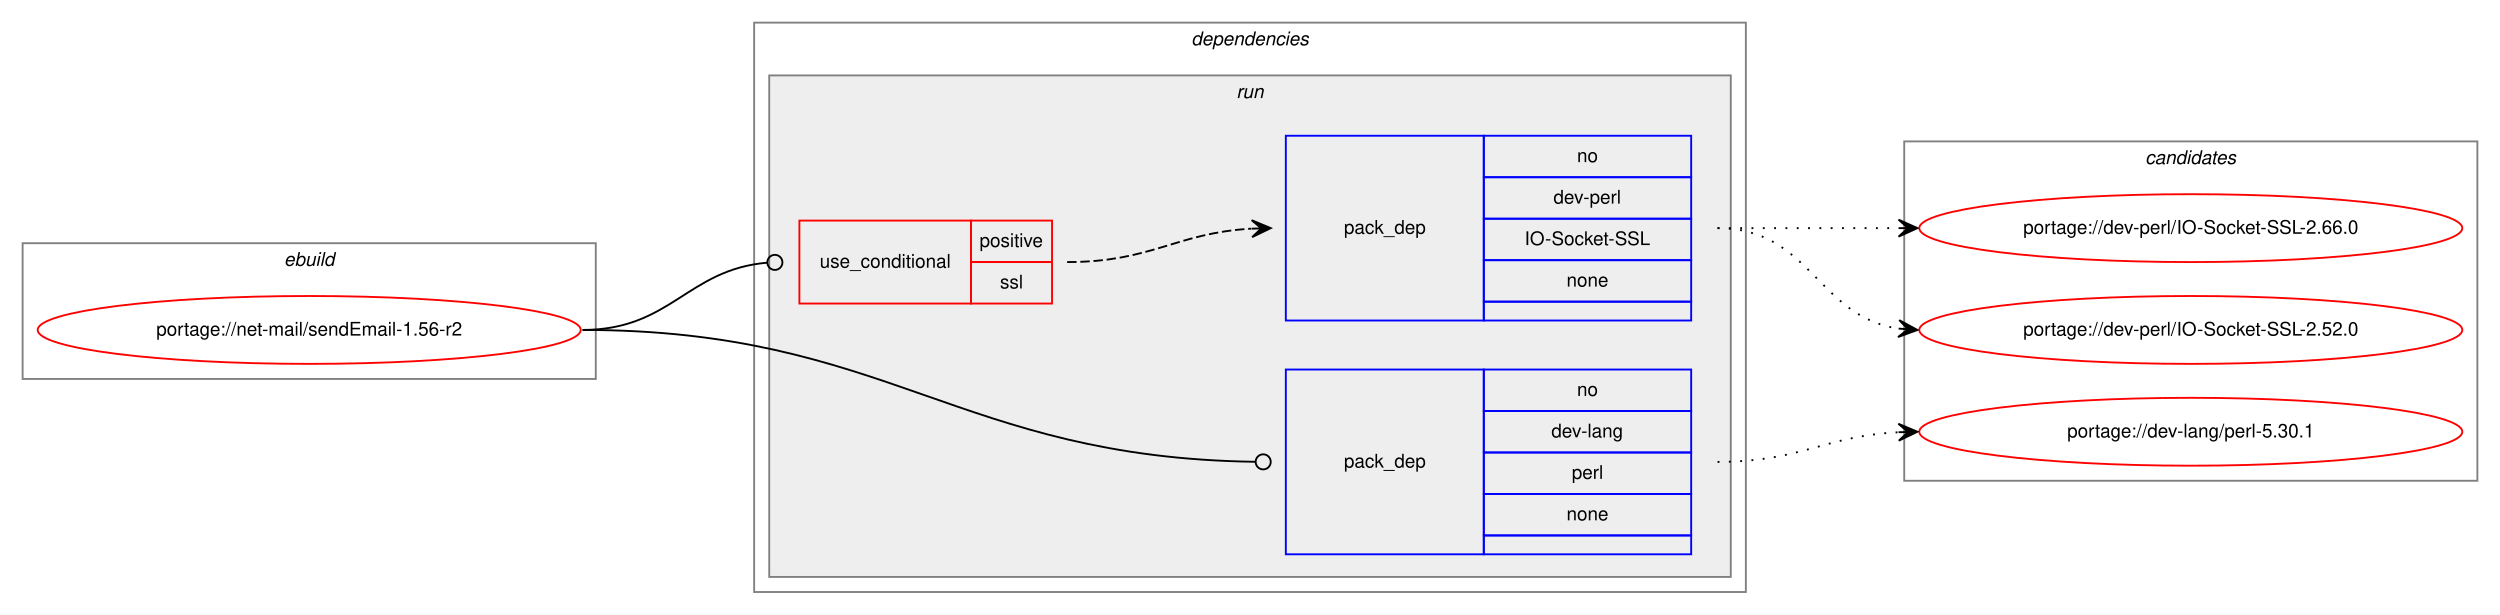
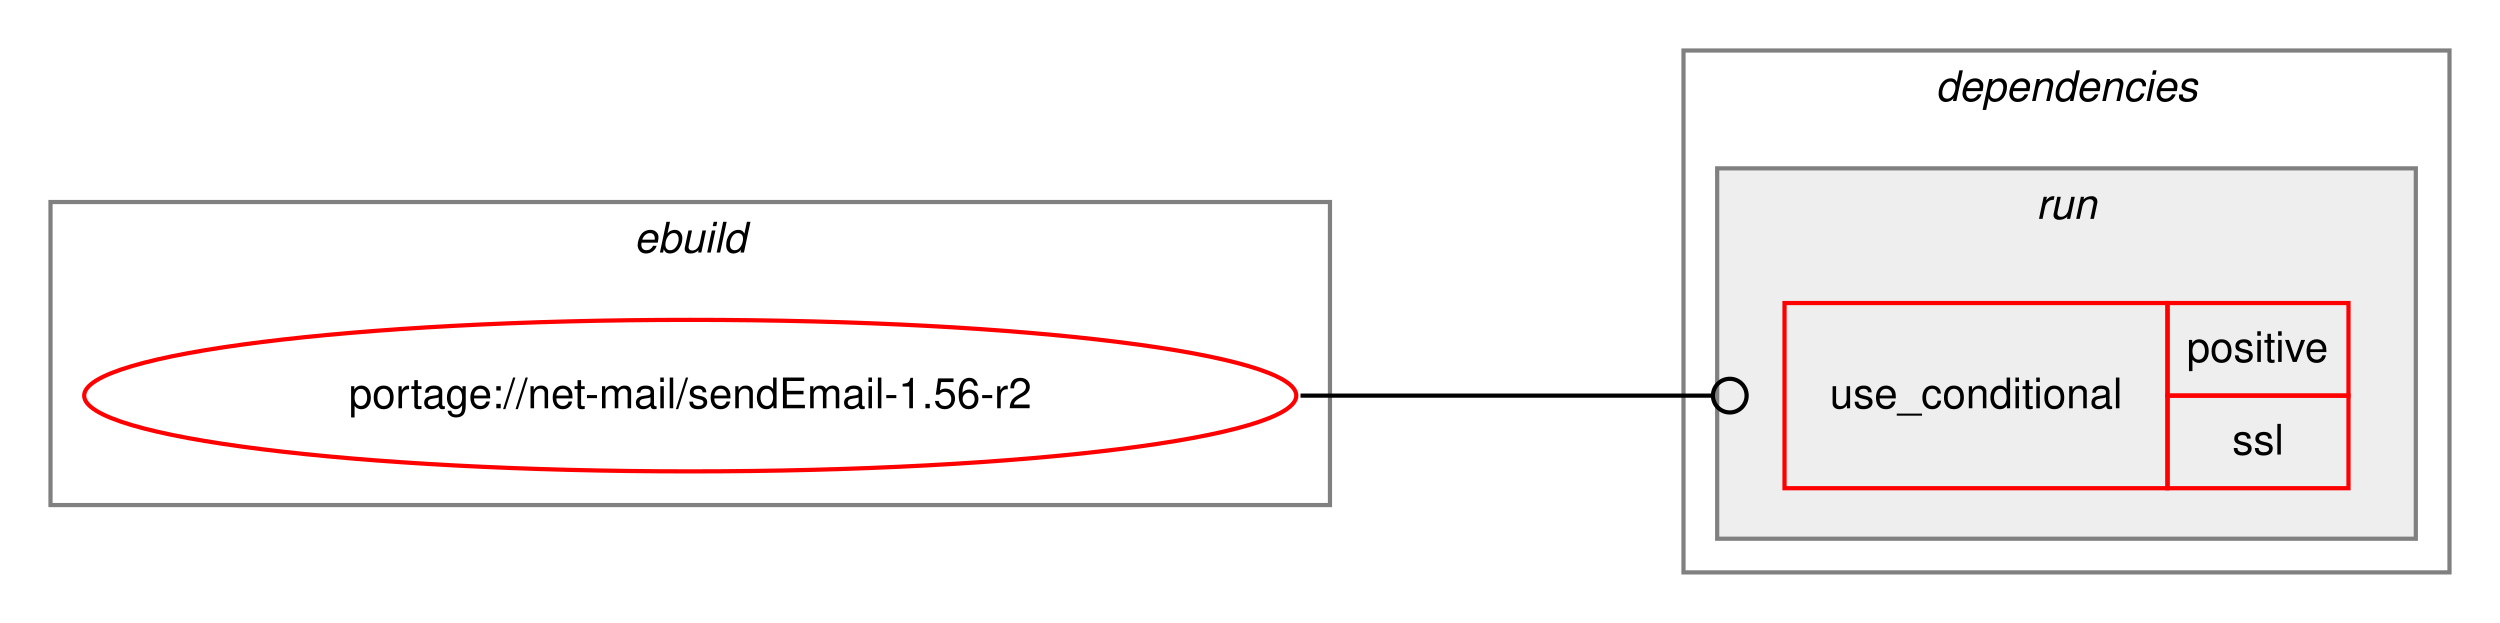
- <svg xmlns="http://www.w3.org/2000/svg" xmlns:xlink="http://www.w3.org/1999/xlink" width="1326pt" height="326pt" viewBox="0.00 0.00 1326.00 326.00">
-   <g id="graph0" class="graph" transform="scale(1 1) rotate(0) translate(4 322)">
-     <polygon fill="white" stroke="transparent" points="-4,4 -4,-322 1322,-322 1322,4 -4,4" />
+ <svg xmlns="http://www.w3.org/2000/svg" xmlns:xlink="http://www.w3.org/1999/xlink" width="594pt" height="148pt" viewBox="0.00 0.00 594.00 148.00">
+   <g id="graph0" class="graph" transform="scale(1 1) rotate(0) translate(4 144)">
+     <polygon fill="white" stroke="transparent" points="-4,4 -4,-144 590,-144 590,4 -4,4" />
    <g id="clust1" class="cluster">
-       <polygon fill="none" stroke="gray" points="8,-121 8,-193 312,-193 312,-121 8,-121" />
-       <text text-anchor="start" x="146.66" y="-181" font-family="Helvetica,sans-Serif" font-style="italic" font-size="10.00">ebuild</text>
+       <polygon fill="none" stroke="gray" points="8,-24 8,-96 312,-96 312,-24 8,-24" />
+       <text text-anchor="start" x="146.66" y="-84" font-family="Helvetica,sans-Serif" font-style="italic" font-size="10.00">ebuild</text>
    </g>
    <g id="clust2" class="cluster">
-       <polygon fill="none" stroke="gray" points="396,-8 396,-310 922,-310 922,-8 396,-8" />
-       <text text-anchor="start" x="627.88" y="-298" font-family="Helvetica,sans-Serif" font-style="italic" font-size="10.00">dependencies</text>
+       <polygon fill="none" stroke="gray" points="396,-8 396,-132 578,-132 578,-8 396,-8" />
+       <text text-anchor="start" x="455.88" y="-120" font-family="Helvetica,sans-Serif" font-style="italic" font-size="10.00">dependencies</text>
    </g>
    <g id="clust5" class="cluster">
-       <polygon fill="#eeeeee" stroke="gray" points="404,-16 404,-282 914,-282 914,-16 404,-16" />
-       <text text-anchor="start" x="651.78" y="-270" font-family="Helvetica,sans-Serif" font-style="italic" font-size="10.00">run</text>
-     </g>
-     <g id="clust9" class="cluster">
-       <polygon fill="none" stroke="gray" points="1006,-67 1006,-247 1310,-247 1310,-67 1006,-67" />
-       <text text-anchor="start" x="1133.82" y="-235" font-family="Helvetica,sans-Serif" font-style="italic" font-size="10.00">candidates</text>
+       <polygon fill="#eeeeee" stroke="gray" points="404,-16 404,-104 570,-104 570,-16 404,-16" />
+       <text text-anchor="start" x="479.78" y="-92" font-family="Helvetica,sans-Serif" font-style="italic" font-size="10.00">run</text>
    </g>
    <g id="node1" class="node">
      <g id="a_node1">
        <a xlink:href="../net-mail/sendEmail-1.56-r2.svg" xlink:title="portage://net-mail/sendEmail-1.56-r2">
-           <ellipse fill="none" stroke="red" cx="160" cy="-147" rx="144" ry="18" />
-           <text text-anchor="middle" x="160" y="-144" font-family="Helvetica,sans-Serif" font-size="10.00">portage://net-mail/sendEmail-1.56-r2</text>
+           <ellipse fill="none" stroke="red" cx="160" cy="-50" rx="144" ry="18" />
+           <text text-anchor="middle" x="160" y="-47" font-family="Helvetica,sans-Serif" font-size="10.00">portage://net-mail/sendEmail-1.56-r2</text>
        </a>
      </g>
    </g>
    <g id="node2" class="node">
-       <polygon fill="none" stroke="red" points="420,-161 420,-205 511,-205 511,-161 420,-161" />
-       <text text-anchor="start" x="430.77" y="-180" font-family="Helvetica,sans-Serif" font-size="10.00">use_conditional</text>
-       <polygon fill="none" stroke="red" points="511,-183 511,-205 554,-205 554,-183 511,-183" />
-       <text text-anchor="start" x="515.55" y="-191" font-family="Helvetica,sans-Serif" font-size="10.00">positive</text>
-       <polygon fill="none" stroke="red" points="511,-161 511,-183 554,-183 554,-161 511,-161" />
-       <text text-anchor="start" x="526.39" y="-169" font-family="Helvetica,sans-Serif" font-size="10.00">ssl</text>
-     </g>
-     <g id="edge2" class="edge">
-       <path fill="none" stroke="black" d="M305,-147C351.94,-147 360.37,-179.04 402.95,-182.67" />
-       <ellipse fill="none" stroke="black" cx="407" cy="-182.83" rx="4" ry="4" />
-     </g>
-     <g id="node4" class="node">
-       <polygon fill="none" stroke="blue" points="678,-28 678,-126 783,-126 783,-28 678,-28" />
-       <text text-anchor="start" x="708.82" y="-74" font-family="Helvetica,sans-Serif" font-size="10.00">pack_dep</text>
-       <polygon fill="none" stroke="blue" points="783,-104 783,-126 893,-126 893,-104 783,-104" />
-       <text text-anchor="start" x="832.44" y="-112" font-family="Helvetica,sans-Serif" font-size="10.00">no</text>
-       <polygon fill="none" stroke="blue" points="783,-82 783,-104 893,-104 893,-82 783,-82" />
-       <text text-anchor="start" x="818.83" y="-90" font-family="Helvetica,sans-Serif" font-size="10.00">dev-lang</text>
-       <polygon fill="none" stroke="blue" points="783,-60 783,-82 893,-82 893,-60 783,-60" />
-       <text text-anchor="start" x="829.67" y="-68" font-family="Helvetica,sans-Serif" font-size="10.00">perl</text>
-       <polygon fill="none" stroke="blue" points="783,-38 783,-60 893,-60 893,-38 783,-38" />
-       <text text-anchor="start" x="826.88" y="-46" font-family="Helvetica,sans-Serif" font-size="10.00">none</text>
-       <polygon fill="none" stroke="blue" points="783,-28 783,-38 893,-38 893,-28 783,-28" />
-     </g>
-     <g id="edge3" class="edge">
-       <path fill="none" stroke="black" d="M305,-147C467.44,-147 503.64,-79.3 661.88,-77.06" />
-       <ellipse fill="none" stroke="black" cx="666" cy="-77.03" rx="4" ry="4" />
-     </g>
-     <g id="node3" class="node">
-       <polygon fill="none" stroke="blue" points="678,-152 678,-250 783,-250 783,-152 678,-152" />
-       <text text-anchor="start" x="708.82" y="-198" font-family="Helvetica,sans-Serif" font-size="10.00">pack_dep</text>
-       <polygon fill="none" stroke="blue" points="783,-228 783,-250 893,-250 893,-228 783,-228" />
-       <text text-anchor="start" x="832.44" y="-236" font-family="Helvetica,sans-Serif" font-size="10.00">no</text>
-       <polygon fill="none" stroke="blue" points="783,-206 783,-228 893,-228 893,-206 783,-206" />
-       <text text-anchor="start" x="819.94" y="-214" font-family="Helvetica,sans-Serif" font-size="10.00">dev-perl</text>
-       <polygon fill="none" stroke="blue" points="783,-184 783,-206 893,-206 893,-184 783,-184" />
-       <text text-anchor="start" x="804.66" y="-192" font-family="Helvetica,sans-Serif" font-size="10.00">IO-Socket-SSL</text>
-       <polygon fill="none" stroke="blue" points="783,-162 783,-184 893,-184 893,-162 783,-162" />
-       <text text-anchor="start" x="826.88" y="-170" font-family="Helvetica,sans-Serif" font-size="10.00">none</text>
-       <polygon fill="none" stroke="blue" points="783,-152 783,-162 893,-162 893,-152 783,-152" />
+       <polygon fill="none" stroke="red" points="420,-28 420,-72 511,-72 511,-28 420,-28" />
+       <text text-anchor="start" x="430.77" y="-47" font-family="Helvetica,sans-Serif" font-size="10.00">use_conditional</text>
+       <polygon fill="none" stroke="red" points="511,-50 511,-72 554,-72 554,-50 511,-50" />
+       <text text-anchor="start" x="515.55" y="-58" font-family="Helvetica,sans-Serif" font-size="10.00">positive</text>
+       <polygon fill="none" stroke="red" points="511,-28 511,-50 554,-50 554,-28 511,-28" />
+       <text text-anchor="start" x="526.39" y="-36" font-family="Helvetica,sans-Serif" font-size="10.00">ssl</text>
    </g>
    <g id="edge1" class="edge">
-       <path fill="none" stroke="black" stroke-dasharray="5,2" d="M562,-183C607.05,-183 619.54,-198.43 659.76,-200.72" />
-       <polygon fill="black" stroke="black" points="670,-201 659.88,-205.22 665,-200.86 660,-200.72 660,-200.72 660,-200.72 665,-200.86 660.13,-196.23 670,-201 670,-201" />
-     </g>
-     <g id="node5" class="node">
-       <g id="a_node5">
-         <a xlink:href="../dev-perl/IO-Socket-SSL-2.66.0.svg" xlink:title="portage://dev-perl/IO-Socket-SSL-2.66.0">
-           <ellipse fill="none" stroke="red" cx="1158" cy="-201" rx="144" ry="18" />
-           <text text-anchor="middle" x="1158" y="-198" font-family="Helvetica,sans-Serif" font-size="10.00">portage://dev-perl/IO-Socket-SSL-2.66.0</text>
-         </a>
-       </g>
-     </g>
-     <g id="edge4" class="edge">
-       <path fill="none" stroke="black" stroke-dasharray="1,5" d="M907,-201C950.43,-201 963.83,-201 1002.57,-201" />
-       <polygon fill="black" stroke="black" points="1013,-201 1003,-205.5 1008,-201 1003,-201 1003,-201 1003,-201 1008,-201 1003,-196.5 1013,-201 1013,-201" />
-     </g>
-     <g id="node6" class="node">
-       <g id="a_node6">
-         <a xlink:href="../dev-perl/IO-Socket-SSL-2.52.0.svg" xlink:title="portage://dev-perl/IO-Socket-SSL-2.52.0">
-           <ellipse fill="none" stroke="red" cx="1158" cy="-147" rx="144" ry="18" />
-           <text text-anchor="middle" x="1158" y="-144" font-family="Helvetica,sans-Serif" font-size="10.00">portage://dev-perl/IO-Socket-SSL-2.52.0</text>
-         </a>
-       </g>
-     </g>
-     <g id="edge5" class="edge">
-       <path fill="none" stroke="black" stroke-dasharray="1,5" d="M907,-201C956.26,-201 959.85,-154.13 1002.86,-147.72" />
-       <polygon fill="black" stroke="black" points="1013,-147 1003.35,-152.2 1008.01,-147.36 1003.03,-147.71 1003.03,-147.71 1003.03,-147.71 1008.01,-147.36 1002.71,-143.22 1013,-147 1013,-147" />
-     </g>
-     <g id="node7" class="node">
-       <g id="a_node7">
-         <a xlink:href="../dev-lang/perl-5.30.1.svg" xlink:title="portage://dev-lang/perl-5.30.1">
-           <ellipse fill="none" stroke="red" cx="1158" cy="-93" rx="144" ry="18" />
-           <text text-anchor="middle" x="1158" y="-90" font-family="Helvetica,sans-Serif" font-size="10.00">portage://dev-lang/perl-5.30.1</text>
-         </a>
-       </g>
-     </g>
-     <g id="edge6" class="edge">
-       <path fill="none" stroke="black" stroke-dasharray="1,5" d="M907,-77C951.11,-77 963.56,-90.71 1002.97,-92.75" />
-       <polygon fill="black" stroke="black" points="1013,-93 1002.89,-97.25 1008,-92.87 1003,-92.75 1003,-92.75 1003,-92.75 1008,-92.87 1003.12,-88.25 1013,-93 1013,-93" />
+       <path fill="none" stroke="black" d="M305,-50C349.26,-50 362.33,-50 402.82,-50" />
+       <ellipse fill="none" stroke="black" cx="407" cy="-50" rx="4" ry="4" />
    </g>
  </g>
</svg>
